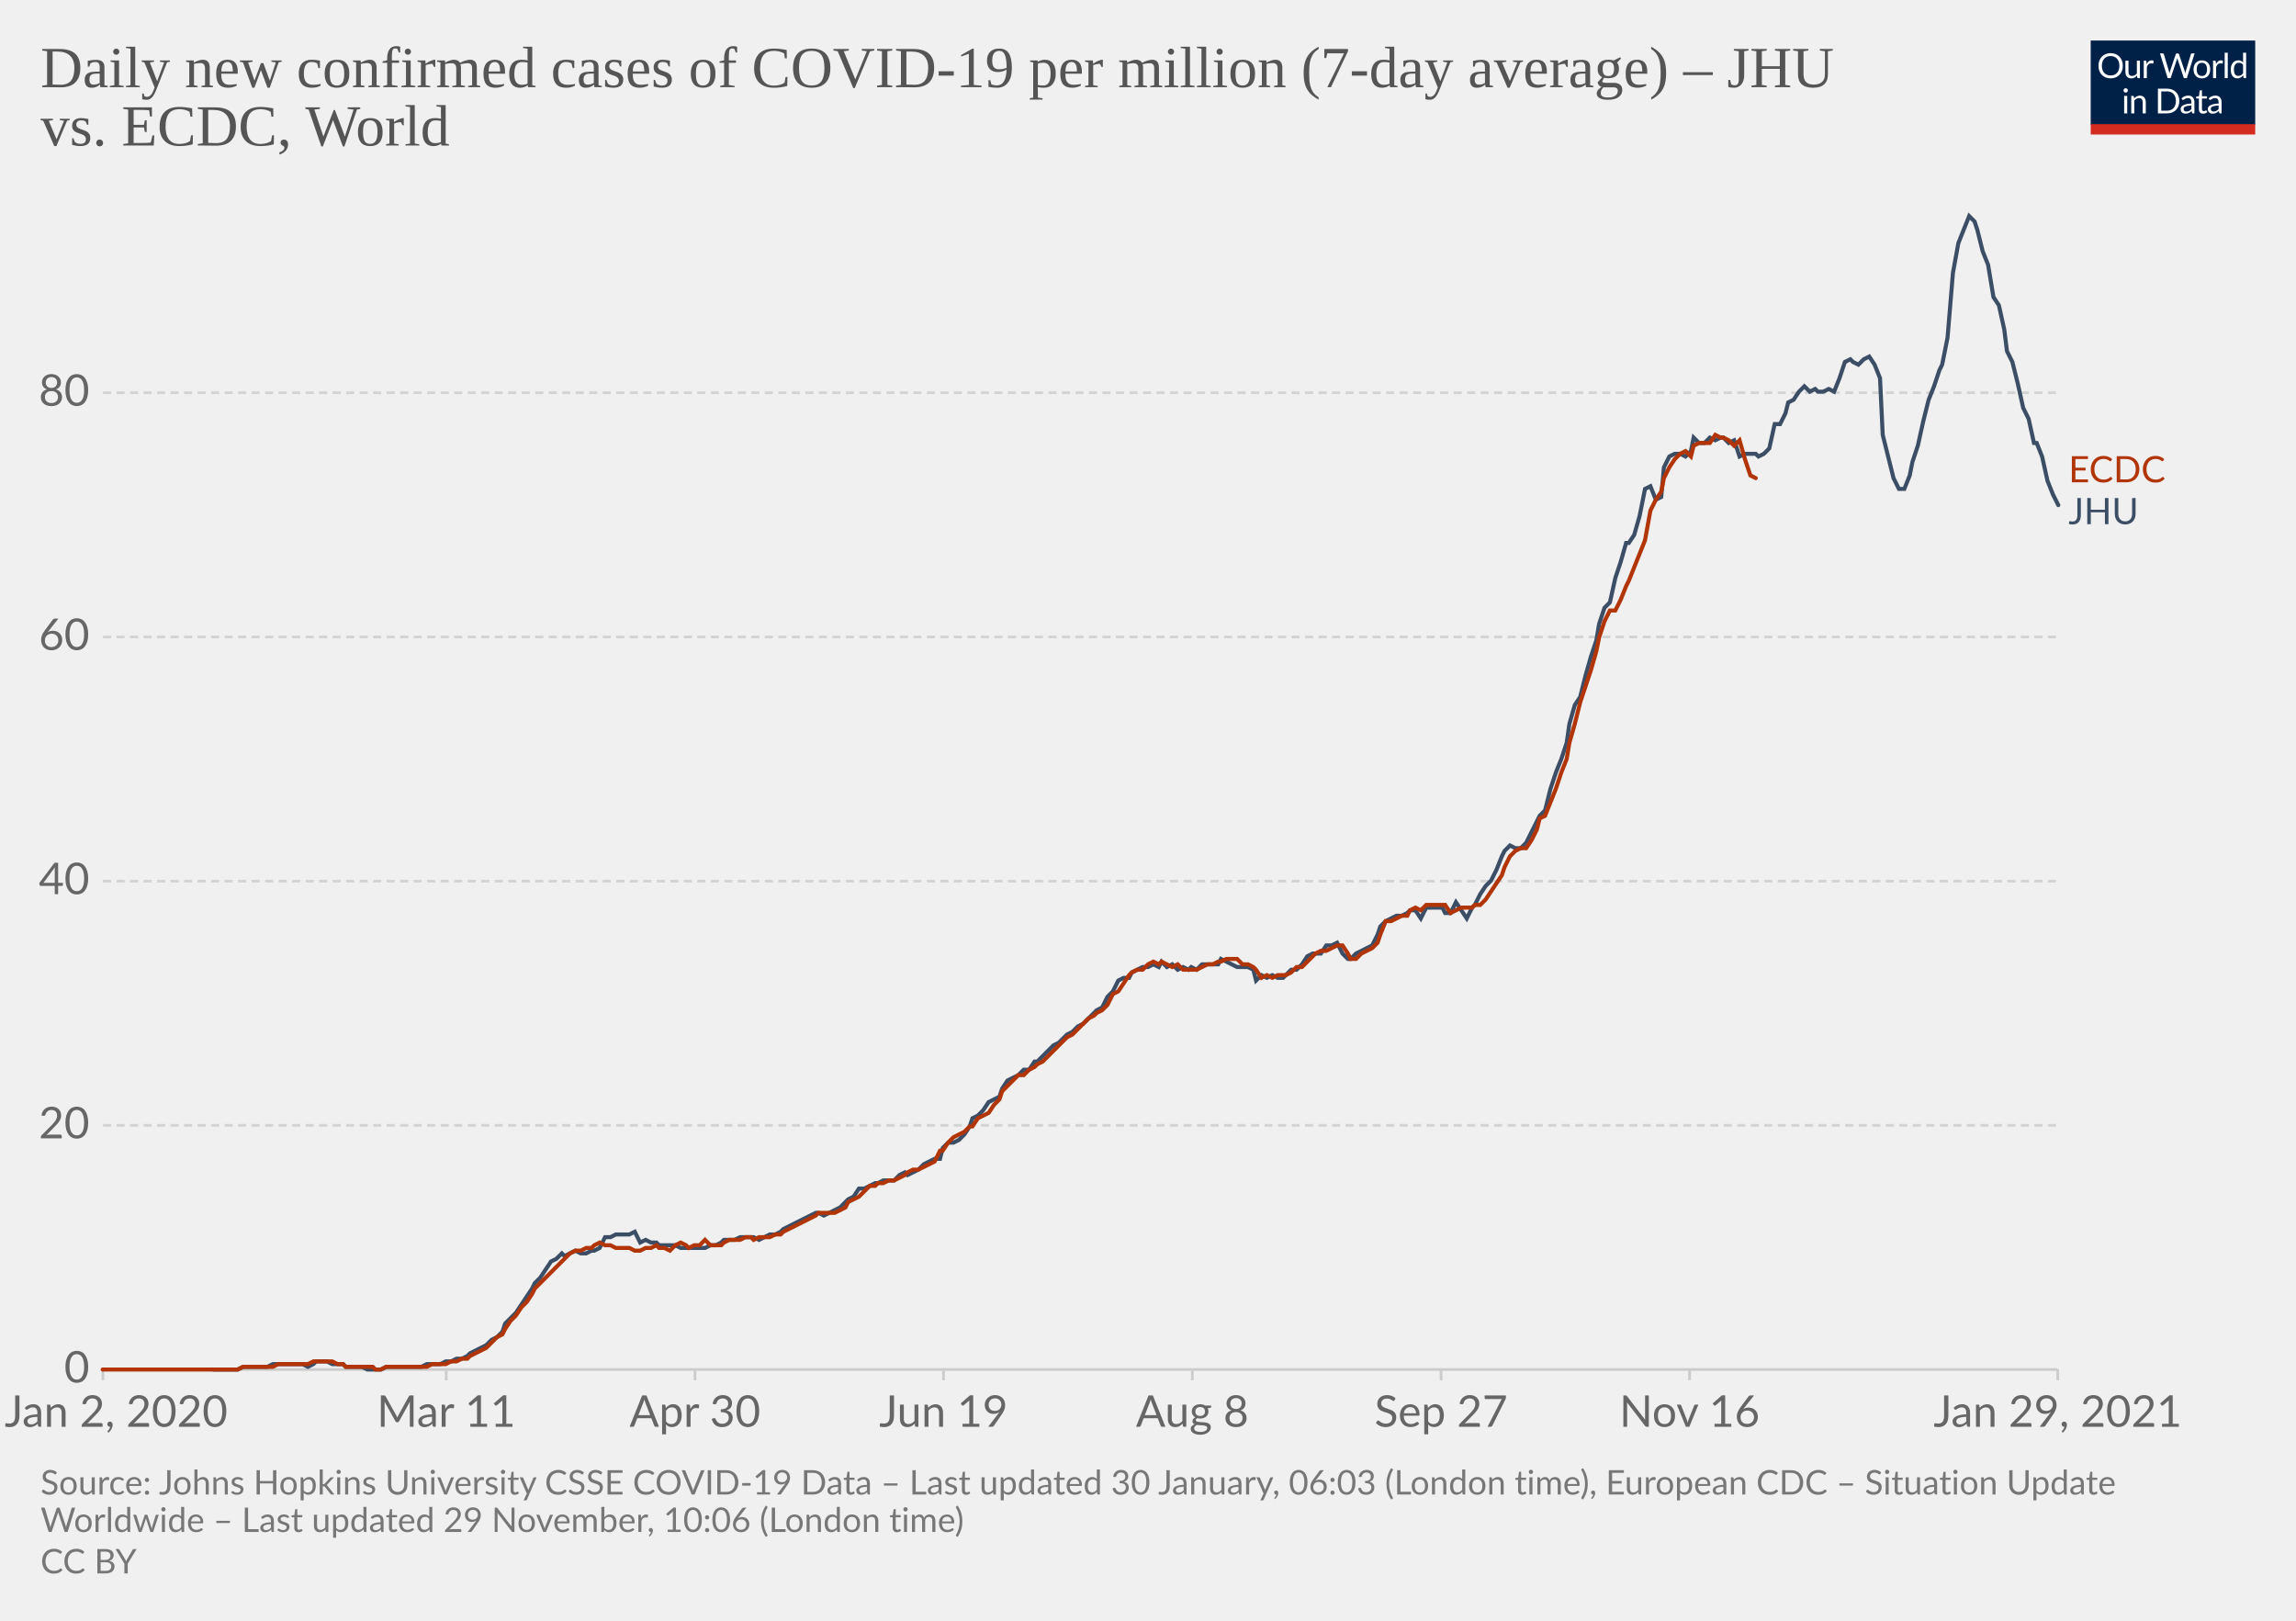
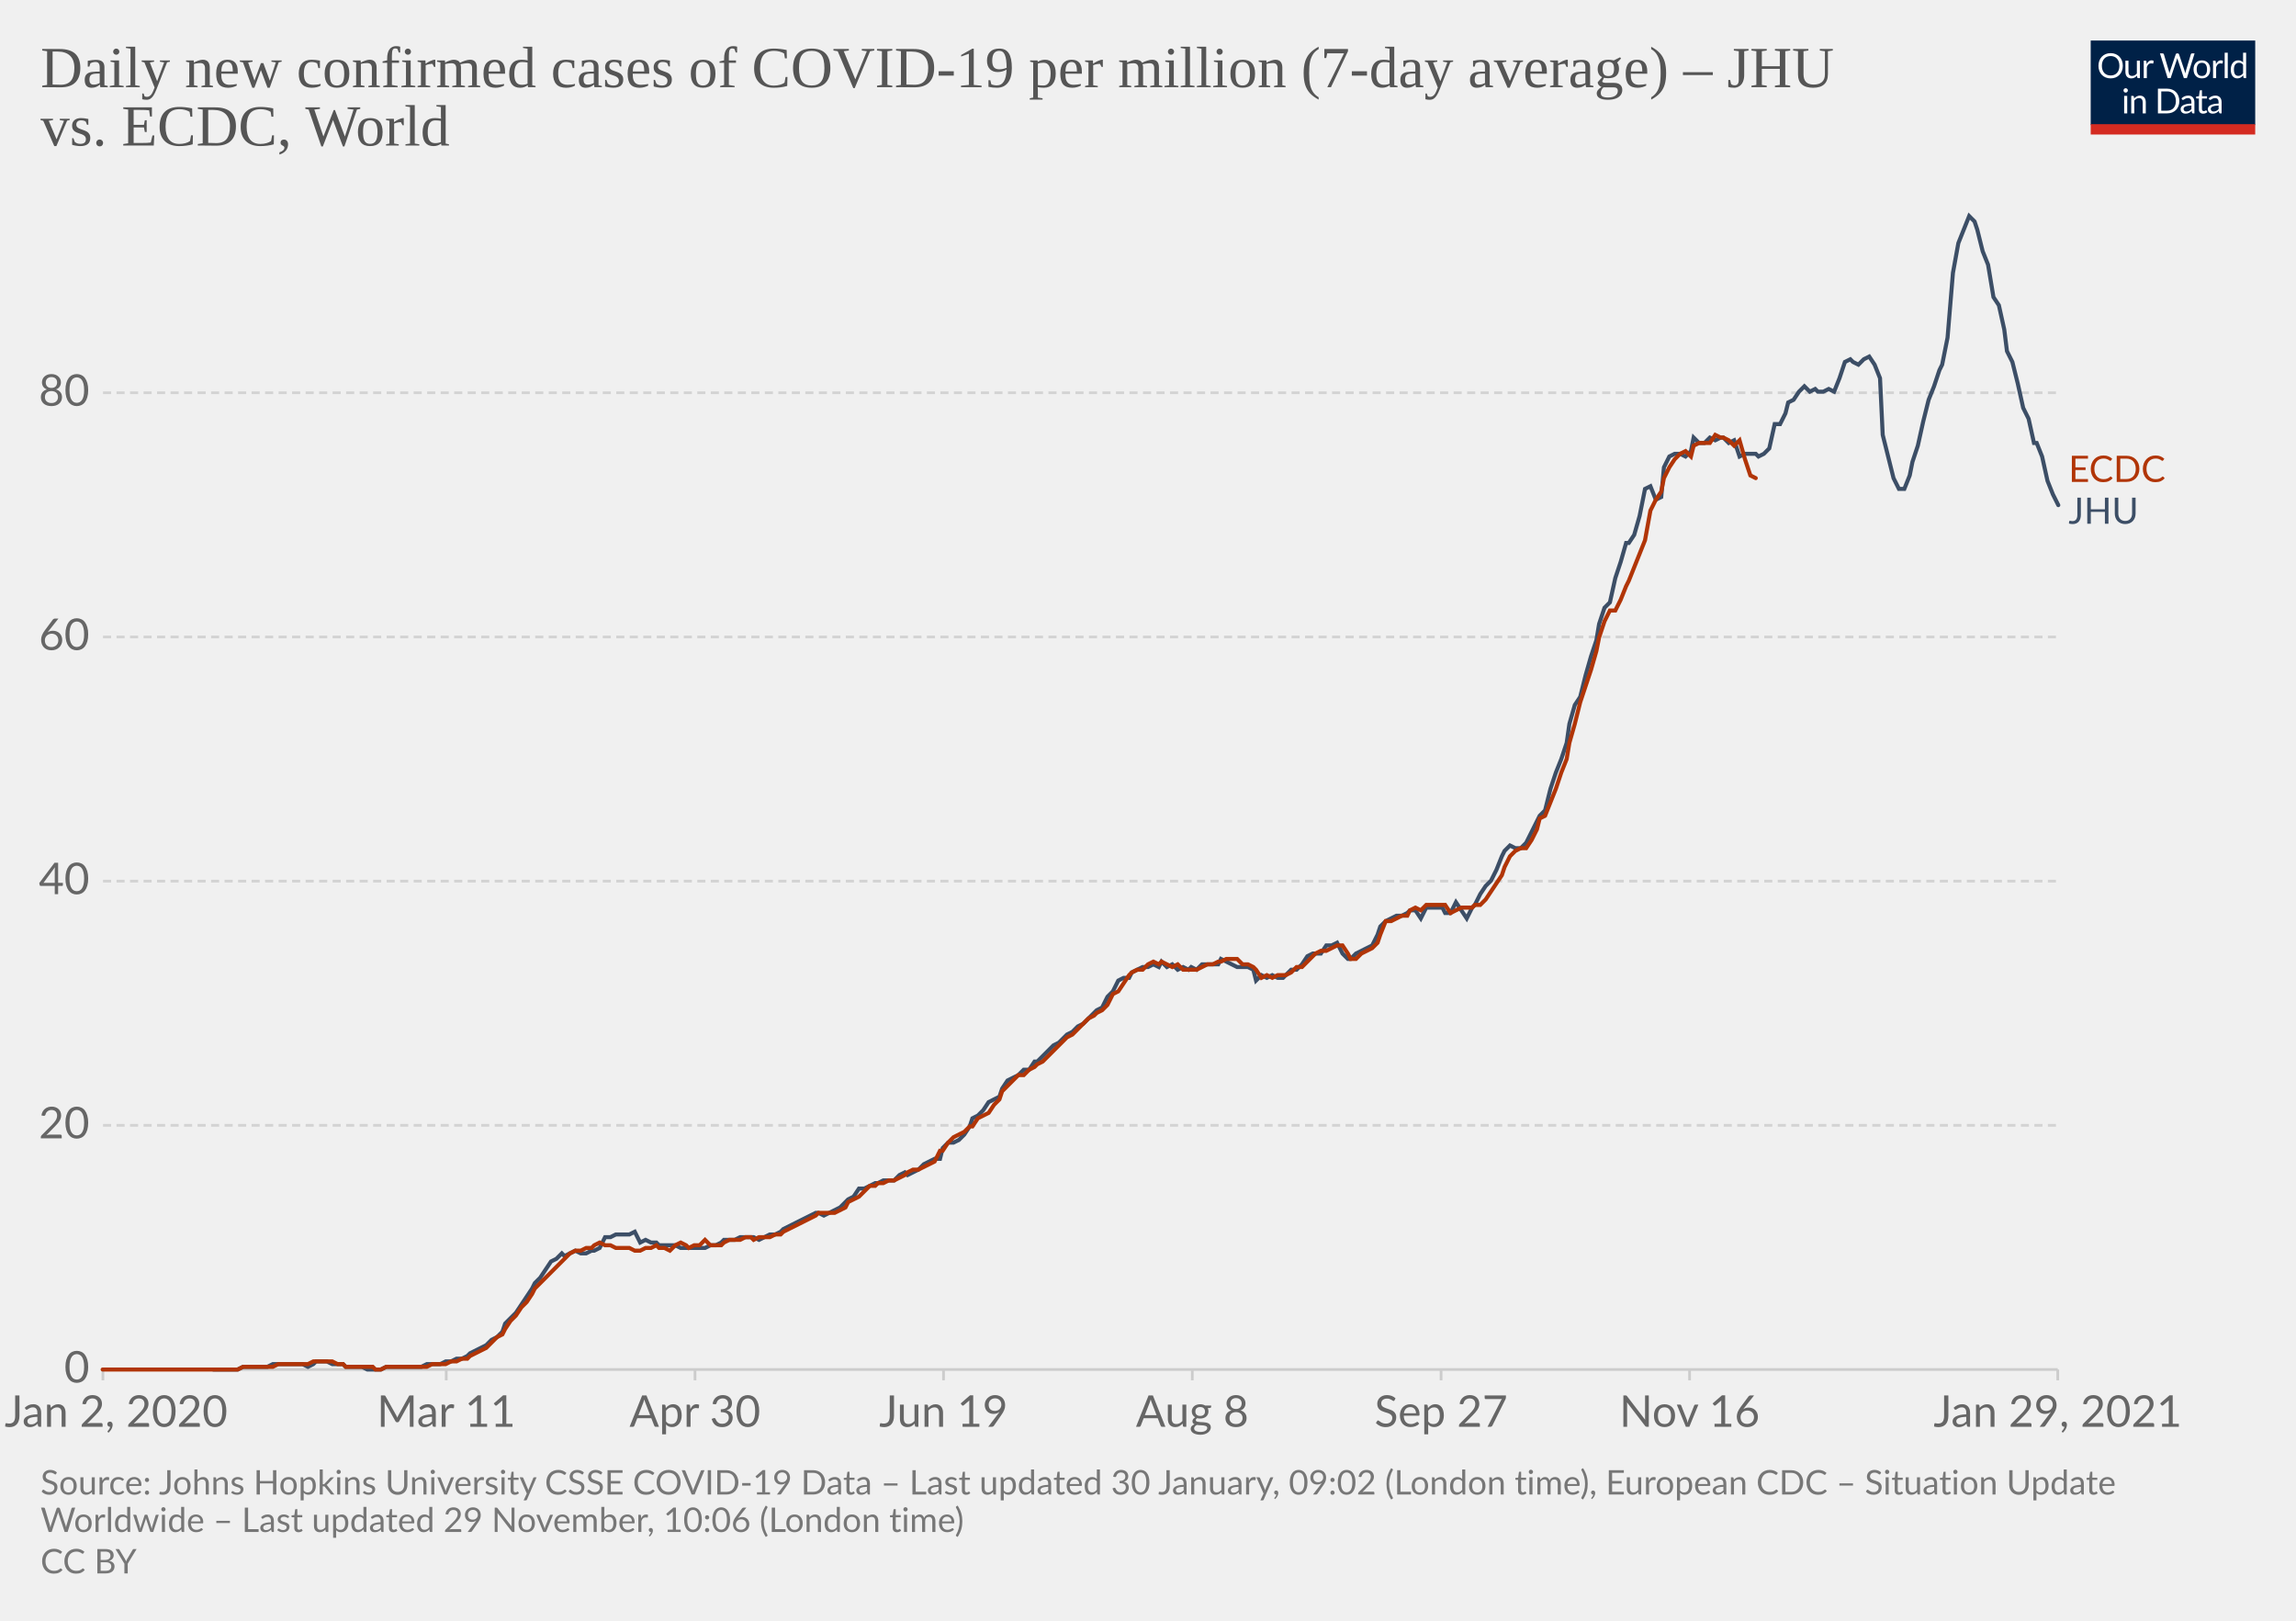
<svg xmlns="http://www.w3.org/2000/svg" version="1.1" style="background-color:#fff;-webkit-font-smoothing:antialiased" width="850" height="600" viewBox="0 0 850 600" font-family="Lato,'Helvetica Neue',Helvetica,Arial,sans-serif" font-size="18" text-rendering="optimizeLegibility">
  <g class="HeaderView">
    <g transform="matrix(.29 0 0 .29 774 15)">
      <svg width="210" height="120" viewBox="0 0 210 120" fill="none">
        <g clip-path="url(#clip0)">
          <path d="M0 0h210v107.89H0V0z" fill="#002147" />
          <path d="M40.98 32.25c0 2.36-.38 4.53-1.12 6.51a14.26 14.26 0 01-8.1 8.4c-1.9.78-4.02 1.17-6.34 1.17a16.6 16.6 0 01-6.33-1.17 14.31 14.31 0 01-8.08-8.4 18.29 18.29 0 01-1.12-6.51c0-2.36.38-4.53 1.12-6.5.75-1.97 1.8-3.67 3.17-5.1a14.32 14.32 0 014.9-3.34c1.92-.8 4.03-1.19 6.34-1.19 2.32 0 4.43.4 6.34 1.19 1.92.8 3.56 1.9 4.93 3.34a14.87 14.87 0 013.17 5.1 18.1 18.1 0 011.12 6.5zm-4.38 0c0-1.94-.26-3.68-.8-5.22a10.91 10.91 0 00-2.24-3.89 9.68 9.68 0 00-3.52-2.46 11.95 11.95 0 00-4.62-.86c-1.68 0-3.21.28-4.6.86a9.88 9.88 0 00-3.54 2.46 10.91 10.91 0 00-2.24 3.9c-.53 1.53-.8 3.27-.8 5.2 0 1.94.27 3.68.8 5.22a11.17 11.17 0 002.24 3.9 10.01 10.01 0 003.55 2.44c1.38.56 2.9.83 4.6.83s3.24-.27 4.61-.83a9.8 9.8 0 003.52-2.44 11.17 11.17 0 002.25-3.9c.53-1.54.8-3.28.8-5.21zm26.22-6.54V48H60.5c-.56 0-.9-.27-1.05-.81l-.31-2.4a12.45 12.45 0 01-3.26 2.6c-1.2.64-2.58.96-4.13.96-1.22 0-2.3-.2-3.24-.6a6.52 6.52 0 01-2.33-1.7 7.37 7.37 0 01-1.43-2.67c-.3-1.04-.46-2.2-.46-3.45V25.7h3.91v14.22c0 1.68.38 2.99 1.15 3.91.77.93 1.96 1.39 3.54 1.39 1.16 0 2.24-.27 3.23-.82a10.42 10.42 0 002.8-2.28V25.7h3.91zm8.61 4.47a9.94 9.94 0 012.6-3.56 5.64 5.64 0 013.76-1.3c.47 0 .92.05 1.34.15.44.1.83.27 1.17.49l-.3 2.92c-.09.37-.3.55-.66.55-.2 0-.5-.04-.9-.13a6.21 6.21 0 00-3.24.18 4.23 4.23 0 00-1.47.92c-.42.4-.81.9-1.17 1.5-.33.58-.64 1.26-.92 2.02V48H67.7V25.71h2.25c.42 0 .72.08.88.25.16.16.27.44.33.83l.26 3.39zm61.16-13.7L122.75 48h-3.82l-7.99-24.05a21.95 21.95 0 01-.42-1.58 38.36 38.36 0 01-.44 1.58L102.05 48h-3.83L88.4 16.47h3.54c.38 0 .7.1.95.29.26.2.43.43.5.73l6.52 21.9.28 1.28.29 1.46.3-1.46.38-1.27 7.41-21.91c.1-.25.26-.48.51-.69.27-.22.58-.33.95-.33h1.23c.38 0 .69.1.92.29a1.77 1.77 0 01.53.73l7.4 21.9a28.4 28.4 0 01.68 2.62 29.52 29.52 0 01.52-2.61l6.54-21.91a1.31 1.31 0 01.48-.7c.27-.21.58-.32.95-.32h3.32zm9.35 8.88c1.63 0 3.1.27 4.4.82a9.43 9.43 0 015.46 5.94c.5 1.4.74 2.98.74 4.73 0 1.76-.25 3.34-.74 4.75a9.43 9.43 0 01-5.46 5.92c-1.3.52-2.77.79-4.4.79-1.64 0-3.12-.27-4.44-.8a9.42 9.42 0 01-3.35-2.3c-.92-1-1.63-2.2-2.13-3.61-.49-1.41-.73-3-.73-4.75s.24-3.33.73-4.73c.5-1.43 1.2-2.64 2.13-3.63a9.4 9.4 0 013.35-2.31c1.32-.55 2.8-.82 4.44-.82zm0 19.89c2.2 0 3.84-.73 4.93-2.2 1.08-1.48 1.63-3.54 1.63-6.18 0-2.66-.55-4.72-1.63-6.2-1.09-1.49-2.73-2.23-4.93-2.23-1.12 0-2.09.2-2.93.57a5.71 5.71 0 00-2.06 1.65 7.5 7.5 0 00-1.24 2.67c-.26 1.04-.4 2.22-.4 3.54 0 2.64.55 4.7 1.64 6.18 1.1 1.47 2.76 2.2 4.99 2.2zm17.97-15.07a9.94 9.94 0 012.6-3.56 5.64 5.64 0 013.76-1.3c.47 0 .91.05 1.34.15.44.1.83.27 1.16.49l-.28 2.92c-.09.37-.31.55-.66.55-.2 0-.5-.04-.9-.13a6.2 6.2 0 00-3.24.18 4.23 4.23 0 00-1.47.92c-.43.4-.82.9-1.17 1.5a13.1 13.1 0 00-.92 2.02V48h-3.94V25.71h2.24c.43 0 .72.08.88.25.17.16.28.44.33.83l.27 3.39zm15.04-14.59V48h-3.92V15.6h3.92zm19.55 15.43a6.22 6.22 0 00-2.38-2.05 6.7 6.7 0 00-2.86-.6c-2.07 0-3.66.75-4.77 2.23-1.12 1.48-1.68 3.6-1.68 6.33 0 1.46.13 2.7.38 3.74a7.29 7.29 0 001.1 2.56 4.35 4.35 0 001.78 1.45c.7.3 1.5.46 2.4.46 1.29 0 2.41-.3 3.36-.88a9.6 9.6 0 002.67-2.49V31.02zm3.91-15.43V48h-2.33c-.56 0-.9-.27-1.06-.81l-.35-2.71a12.13 12.13 0 01-3.25 2.77 8.28 8.28 0 01-4.23 1.06 7.31 7.31 0 01-6.14-2.9c-.73-.96-1.3-2.15-1.69-3.57a18.35 18.35 0 01.07-9.48 11.29 11.29 0 011.89-3.7 8.7 8.7 0 017.06-3.34 7.96 7.96 0 016.12 2.62V15.59h3.91zM46.61 70.71V93H42.7V70.71h3.91zm.84-7c0 .39-.08.75-.24 1.09a2.81 2.81 0 01-1.52 1.47 2.67 2.67 0 01-2.16 0 2.9 2.9 0 01-1.45-1.47 2.67 2.67 0 010-2.16c.15-.35.35-.65.6-.9.25-.27.53-.47.85-.62a2.67 2.67 0 012.16 0c.35.15.65.35.9.62.27.25.47.55.62.9.16.34.24.7.24 1.08zm7.97 10.24c.49-.54 1-1.04 1.54-1.48a9.85 9.85 0 013.66-1.84 8.96 8.96 0 015.43.35c.94.4 1.72.97 2.33 1.71a7.36 7.36 0 011.43 2.67c.32 1.04.49 2.19.49 3.45V93h-3.94V78.81c0-1.69-.4-3-1.17-3.92-.76-.93-1.93-1.4-3.5-1.4a6.6 6.6 0 00-3.25.83c-1 .56-1.92 1.31-2.77 2.27V93h-3.94V70.71h2.35c.56 0 .9.28 1.04.82l.3 2.42zm57.7 3.3c0 2.36-.37 4.5-1.11 6.44a14.3 14.3 0 01-3.17 4.98 14.1 14.1 0 01-4.93 3.2c-1.9.76-4.02 1.13-6.33 1.13H85.8V61.47h11.77c2.31 0 4.42.39 6.33 1.15a13.8 13.8 0 018.1 8.18 17.75 17.75 0 011.12 6.45zm-4.37 0c0-1.94-.26-3.67-.8-5.2a10.94 10.94 0 00-2.23-3.87 9.57 9.57 0 00-3.53-2.42 12.23 12.23 0 00-4.61-.83h-7.5v24.62h7.5c1.7 0 3.24-.28 4.61-.84a9.7 9.7 0 003.53-2.4 10.94 10.94 0 002.24-3.87c.53-1.53.8-3.26.8-5.2zm19.8 5.72c-1.8.06-3.34.2-4.62.44-1.26.22-2.3.51-3.1.88-.8.36-1.37.8-1.74 1.3-.35.5-.53 1.05-.53 1.67 0 .58.1 1.1.3 1.52a3 3 0 00.76 1.05c.34.27.73.46 1.17.6a6.13 6.13 0 001.45.17 7.28 7.28 0 003.5-.81 11.95 11.95 0 002.82-2.2v-4.62zm-12.65-9.11a12.73 12.73 0 013.98-2.66c1.43-.59 3-.88 4.73-.88 1.25 0 2.36.2 3.33.61a6.81 6.81 0 013.94 4.38c.33 1.04.5 2.19.5 3.43V93h-1.74a1.8 1.8 0 01-.88-.18c-.2-.13-.36-.38-.48-.74l-.44-2.12-1.72 1.46a9.48 9.48 0 01-3.74 1.7c-.69.15-1.46.23-2.3.23-.87 0-1.69-.12-2.45-.35a5.34 5.34 0 01-3.34-2.93 6.64 6.64 0 01-.49-2.64c0-.88.25-1.72.73-2.53a6.33 6.33 0 012.35-2.17c1.09-.63 2.5-1.15 4.25-1.54 1.75-.41 3.89-.65 6.42-.7v-1.75c0-1.73-.37-3.03-1.12-3.91-.75-.9-1.84-1.34-3.28-1.34-.97 0-1.78.12-2.44.37-.64.23-1.2.5-1.7.81l-1.23.82c-.33.23-.67.35-1 .35-.27 0-.5-.07-.69-.2a2.1 2.1 0 01-.48-.53l-.7-1.25zm27.67 19.5c-1.76 0-3.12-.5-4.07-1.48-.94-.98-1.41-2.4-1.41-4.25V74h-2.68a.9.9 0 01-.6-.2c-.16-.14-.24-.36-.24-.66v-1.56l3.65-.46.9-6.89a.9.9 0 01.29-.52.88.88 0 01.62-.22H142v7.67h6.44V74H142v13.38c0 .94.22 1.63.68 2.09.45.45 1.04.68 1.76.68a3.21 3.21 0 001.85-.53l.55-.35c.16-.12.3-.18.41-.18.2 0 .4.13.55.38l1.15 1.87a7.45 7.45 0 01-2.44 1.5 8.53 8.53 0 01-2.95.52zm19.68-10.4c-1.8.07-3.34.21-4.62.45-1.26.22-2.3.51-3.1.88-.8.36-1.37.8-1.74 1.3-.35.5-.53 1.05-.53 1.67 0 .58.1 1.1.3 1.52a2.9 2.9 0 00.76 1.05c.34.27.73.46 1.17.6a6.13 6.13 0 001.45.17 7.3 7.3 0 003.5-.81 12.04 12.04 0 002.82-2.2v-4.62zm-12.65-9.1a12.72 12.72 0 013.99-2.66c1.42-.59 3-.88 4.72-.88 1.25 0 2.36.2 3.33.61a6.81 6.81 0 013.94 4.38c.33 1.04.5 2.19.5 3.43V93h-1.74a1.8 1.8 0 01-.88-.18c-.2-.13-.36-.38-.48-.74l-.44-2.12-1.72 1.46a9.48 9.48 0 01-3.74 1.7c-.69.15-1.46.23-2.3.23-.87 0-1.69-.12-2.45-.35a5.33 5.33 0 01-3.34-2.93 6.62 6.62 0 01-.49-2.64c0-.88.25-1.72.73-2.53a6.33 6.33 0 012.35-2.17c1.09-.63 2.5-1.15 4.25-1.54a31.2 31.2 0 016.42-.7v-1.75c0-1.73-.37-3.03-1.12-3.91-.75-.9-1.84-1.34-3.28-1.34-.97 0-1.78.12-2.44.37-.64.23-1.2.5-1.7.81l-1.22.82c-.34.23-.68.35-1.02.35-.26 0-.49-.07-.68-.2a1.88 1.88 0 01-.48-.53l-.7-1.25zM40.98 32.25c0 2.36-.38 4.53-1.12 6.51a14.26 14.26 0 01-8.1 8.4c-1.9.78-4.02 1.17-6.34 1.17a16.6 16.6 0 01-6.33-1.17 14.31 14.31 0 01-8.08-8.4 18.29 18.29 0 01-1.12-6.51c0-2.36.38-4.53 1.12-6.5.75-1.97 1.8-3.67 3.17-5.1a14.32 14.32 0 014.9-3.34c1.92-.8 4.03-1.19 6.34-1.19 2.32 0 4.43.4 6.34 1.19 1.92.8 3.56 1.9 4.93 3.34a14.87 14.87 0 013.17 5.1 18.1 18.1 0 011.12 6.5zm-4.38 0c0-1.94-.26-3.68-.8-5.22a10.91 10.91 0 00-2.24-3.89 9.68 9.68 0 00-3.52-2.46 11.95 11.95 0 00-4.62-.86c-1.68 0-3.21.28-4.6.86a9.88 9.88 0 00-3.54 2.46 10.91 10.91 0 00-2.24 3.9c-.53 1.53-.8 3.27-.8 5.2 0 1.94.27 3.68.8 5.22a11.17 11.17 0 002.24 3.9 10.01 10.01 0 003.55 2.44c1.38.56 2.9.83 4.6.83s3.24-.27 4.61-.83a9.8 9.8 0 003.52-2.44 11.17 11.17 0 002.25-3.9c.53-1.54.8-3.28.8-5.21zm26.22-6.54V48H60.5c-.56 0-.9-.27-1.05-.81l-.31-2.4a12.45 12.45 0 01-3.26 2.6c-1.2.64-2.58.96-4.13.96-1.22 0-2.3-.2-3.24-.6a6.52 6.52 0 01-2.33-1.7 7.37 7.37 0 01-1.43-2.67c-.3-1.04-.46-2.2-.46-3.45V25.7h3.91v14.22c0 1.68.38 2.99 1.15 3.91.77.93 1.96 1.39 3.54 1.39 1.16 0 2.24-.27 3.23-.82a10.42 10.42 0 002.8-2.28V25.7h3.91zm8.61 4.47a9.94 9.94 0 012.6-3.56 5.64 5.64 0 013.76-1.3c.47 0 .92.05 1.34.15.44.1.83.27 1.17.49l-.3 2.92c-.09.37-.3.55-.66.55-.2 0-.5-.04-.9-.13a6.21 6.21 0 00-3.24.18 4.23 4.23 0 00-1.47.92c-.42.4-.81.9-1.17 1.5-.33.58-.64 1.26-.92 2.02V48H67.7V25.71h2.25c.42 0 .72.08.88.25.16.16.27.44.33.83l.26 3.39zm61.16-13.7L122.75 48h-3.82l-7.99-24.05a21.95 21.95 0 01-.42-1.58 38.36 38.36 0 01-.44 1.58L102.05 48h-3.83L88.4 16.47h3.54c.38 0 .7.1.95.29.26.2.43.43.5.73l6.52 21.9.28 1.28.29 1.46.3-1.46.38-1.27 7.41-21.91c.1-.25.26-.48.51-.69.27-.22.58-.33.95-.33h1.23c.38 0 .69.1.92.29a1.77 1.77 0 01.53.73l7.4 21.9a28.4 28.4 0 01.68 2.62 29.52 29.52 0 01.52-2.61l6.54-21.91a1.31 1.31 0 01.48-.7c.27-.21.58-.32.95-.32h3.32zm9.35 8.88c1.63 0 3.1.27 4.4.82a9.43 9.43 0 015.46 5.94c.5 1.4.74 2.98.74 4.73 0 1.76-.25 3.34-.74 4.75a9.43 9.43 0 01-5.46 5.92c-1.3.52-2.77.79-4.4.79-1.64 0-3.12-.27-4.44-.8a9.42 9.42 0 01-3.35-2.3c-.92-1-1.63-2.2-2.13-3.61-.49-1.41-.73-3-.73-4.75s.24-3.33.73-4.73c.5-1.43 1.2-2.64 2.13-3.63a9.4 9.4 0 013.35-2.31c1.32-.55 2.8-.82 4.44-.82zm0 19.89c2.2 0 3.84-.73 4.93-2.2 1.08-1.48 1.63-3.54 1.63-6.18 0-2.66-.55-4.72-1.63-6.2-1.09-1.49-2.73-2.23-4.93-2.23-1.12 0-2.09.2-2.93.57a5.71 5.71 0 00-2.06 1.65 7.5 7.5 0 00-1.24 2.67c-.26 1.04-.4 2.22-.4 3.54 0 2.64.55 4.7 1.64 6.18 1.1 1.47 2.76 2.2 4.99 2.2zm17.97-15.07a9.94 9.94 0 012.6-3.56 5.64 5.64 0 013.76-1.3c.47 0 .91.05 1.34.15.44.1.83.27 1.16.49l-.28 2.92c-.09.37-.31.55-.66.55-.2 0-.5-.04-.9-.13a6.2 6.2 0 00-3.24.18 4.23 4.23 0 00-1.47.92c-.43.4-.82.9-1.17 1.5a13.1 13.1 0 00-.92 2.02V48h-3.94V25.71h2.24c.43 0 .72.08.88.25.17.16.28.44.33.83l.27 3.39zm15.04-14.59V48h-3.92V15.6h3.92zm19.55 15.43a6.22 6.22 0 00-2.38-2.05 6.7 6.7 0 00-2.86-.6c-2.07 0-3.66.75-4.77 2.23-1.12 1.48-1.68 3.6-1.68 6.33 0 1.46.13 2.7.38 3.74a7.29 7.29 0 001.1 2.56 4.35 4.35 0 001.78 1.45c.7.3 1.5.46 2.4.46 1.29 0 2.41-.3 3.36-.88a9.6 9.6 0 002.67-2.49V31.02zm3.91-15.43V48h-2.33c-.56 0-.9-.27-1.06-.81l-.35-2.71a12.13 12.13 0 01-3.25 2.77 8.28 8.28 0 01-4.23 1.06 7.31 7.31 0 01-6.14-2.9c-.73-.96-1.3-2.15-1.69-3.57a18.35 18.35 0 01.07-9.48 11.29 11.29 0 011.89-3.7 8.7 8.7 0 017.06-3.34 7.96 7.96 0 016.12 2.62V15.59h3.91zM46.61 70.71V93H42.7V70.71h3.91zm.84-7c0 .39-.08.75-.24 1.09a2.81 2.81 0 01-1.52 1.47 2.67 2.67 0 01-2.16 0 2.9 2.9 0 01-1.45-1.47 2.67 2.67 0 010-2.16c.15-.35.35-.65.6-.9.25-.27.53-.47.85-.62a2.67 2.67 0 012.16 0c.35.15.65.35.9.62.27.25.47.55.62.9.16.34.24.7.24 1.08zm7.97 10.24c.49-.54 1-1.04 1.54-1.48a9.85 9.85 0 013.66-1.84 8.96 8.96 0 015.43.35c.94.4 1.72.97 2.33 1.71a7.36 7.36 0 011.43 2.67c.32 1.04.49 2.19.49 3.45V93h-3.94V78.81c0-1.69-.4-3-1.17-3.92-.76-.93-1.93-1.4-3.5-1.4a6.6 6.6 0 00-3.25.83c-1 .56-1.92 1.31-2.77 2.27V93h-3.94V70.71h2.35c.56 0 .9.28 1.04.82l.3 2.42zm57.7 3.3c0 2.36-.37 4.5-1.11 6.44a14.3 14.3 0 01-3.17 4.98 14.1 14.1 0 01-4.93 3.2c-1.9.76-4.02 1.13-6.33 1.13H85.8V61.47h11.77c2.31 0 4.42.39 6.33 1.15a13.8 13.8 0 018.1 8.18 17.75 17.75 0 011.12 6.45zm-4.37 0c0-1.94-.26-3.67-.8-5.2a10.94 10.94 0 00-2.23-3.87 9.57 9.57 0 00-3.53-2.42 12.23 12.23 0 00-4.61-.83h-7.5v24.62h7.5c1.7 0 3.24-.28 4.61-.84a9.7 9.7 0 003.53-2.4 10.94 10.94 0 002.24-3.87c.53-1.53.8-3.26.8-5.2zm19.8 5.72c-1.8.06-3.34.2-4.62.44-1.26.22-2.3.51-3.1.88-.8.36-1.37.8-1.74 1.3-.35.5-.53 1.05-.53 1.67 0 .58.1 1.1.3 1.52a3 3 0 00.76 1.05c.34.27.73.46 1.17.6a6.13 6.13 0 001.45.17 7.28 7.28 0 003.5-.81 11.95 11.95 0 002.82-2.2v-4.62zm-12.65-9.11a12.73 12.73 0 013.98-2.66c1.43-.59 3-.88 4.73-.88 1.25 0 2.36.2 3.33.61a6.81 6.81 0 013.94 4.38c.33 1.04.5 2.19.5 3.43V93h-1.74a1.8 1.8 0 01-.88-.18c-.2-.13-.36-.38-.48-.74l-.44-2.12-1.72 1.46a9.48 9.48 0 01-3.74 1.7c-.69.15-1.46.23-2.3.23-.87 0-1.69-.12-2.45-.35a5.34 5.34 0 01-3.34-2.93 6.64 6.64 0 01-.49-2.64c0-.88.25-1.72.73-2.53a6.33 6.33 0 012.35-2.17c1.09-.63 2.5-1.15 4.25-1.54 1.75-.41 3.89-.65 6.42-.7v-1.75c0-1.73-.37-3.03-1.12-3.91-.75-.9-1.84-1.34-3.28-1.34-.97 0-1.78.12-2.44.37-.64.23-1.2.5-1.7.81l-1.23.82c-.33.23-.67.35-1 .35-.27 0-.5-.07-.69-.2a2.1 2.1 0 01-.48-.53l-.7-1.25zm27.67 19.5c-1.76 0-3.12-.5-4.07-1.48-.94-.98-1.41-2.4-1.41-4.25V74h-2.68a.9.9 0 01-.6-.2c-.16-.14-.24-.36-.24-.66v-1.56l3.65-.46.9-6.89a.9.9 0 01.29-.52.88.88 0 01.62-.22H142v7.67h6.44V74H142v13.38c0 .94.22 1.63.68 2.09.45.45 1.04.68 1.76.68a3.21 3.21 0 001.85-.53l.55-.35c.16-.12.3-.18.41-.18.2 0 .4.13.55.38l1.15 1.87a7.45 7.45 0 01-2.44 1.5 8.53 8.53 0 01-2.95.52zm19.68-10.4c-1.8.07-3.34.21-4.62.45-1.26.22-2.3.51-3.1.88-.8.36-1.37.8-1.74 1.3-.35.5-.53 1.05-.53 1.67 0 .58.1 1.1.3 1.52a2.9 2.9 0 00.76 1.05c.34.27.73.46 1.17.6a6.13 6.13 0 001.45.17 7.3 7.3 0 003.5-.81 12.04 12.04 0 002.82-2.2v-4.62zm-12.65-9.1a12.72 12.72 0 013.99-2.66c1.42-.59 3-.88 4.72-.88 1.25 0 2.36.2 3.33.61a6.81 6.81 0 013.94 4.38c.33 1.04.5 2.19.5 3.43V93h-1.74a1.8 1.8 0 01-.88-.18c-.2-.13-.36-.38-.48-.74l-.44-2.12-1.72 1.46a9.48 9.48 0 01-3.74 1.7c-.69.15-1.46.23-2.3.23-.87 0-1.69-.12-2.45-.35a5.33 5.33 0 01-3.34-2.93 6.62 6.62 0 01-.49-2.64c0-.88.25-1.72.73-2.53a6.33 6.33 0 012.35-2.17c1.09-.63 2.5-1.15 4.25-1.54a31.2 31.2 0 016.42-.7v-1.75c0-1.73-.37-3.03-1.12-3.91-.75-.9-1.84-1.34-3.28-1.34-.97 0-1.78.12-2.44.37-.64.23-1.2.5-1.7.81l-1.22.82c-.34.23-.68.35-1.02.35-.26 0-.49-.07-.68-.2a1.88 1.88 0 01-.48-.53l-.7-1.25zM40.98 32.25c0 2.36-.38 4.53-1.12 6.51a14.26 14.26 0 01-8.1 8.4c-1.9.78-4.02 1.17-6.34 1.17a16.6 16.6 0 01-6.33-1.17 14.31 14.31 0 01-8.08-8.4 18.29 18.29 0 01-1.12-6.51c0-2.36.38-4.53 1.12-6.5.75-1.97 1.8-3.67 3.17-5.1a14.32 14.32 0 014.9-3.34c1.92-.8 4.03-1.19 6.34-1.19 2.32 0 4.43.4 6.34 1.19 1.92.8 3.56 1.9 4.93 3.34a14.87 14.87 0 013.17 5.1 18.1 18.1 0 011.12 6.5zm-4.38 0c0-1.94-.26-3.68-.8-5.22a10.91 10.91 0 00-2.24-3.89 9.68 9.68 0 00-3.52-2.46 11.95 11.95 0 00-4.62-.86c-1.68 0-3.21.28-4.6.86a9.88 9.88 0 00-3.54 2.46 10.91 10.91 0 00-2.24 3.9c-.53 1.53-.8 3.27-.8 5.2 0 1.94.27 3.68.8 5.22a11.17 11.17 0 002.24 3.9 10.01 10.01 0 003.55 2.44c1.38.56 2.9.83 4.6.83s3.24-.27 4.61-.83a9.8 9.8 0 003.52-2.44 11.17 11.17 0 002.25-3.9c.53-1.54.8-3.28.8-5.21zm26.22-6.54V48H60.5c-.56 0-.9-.27-1.05-.81l-.31-2.4a12.45 12.45 0 01-3.26 2.6c-1.2.64-2.58.96-4.13.96-1.22 0-2.3-.2-3.24-.6a6.52 6.52 0 01-2.33-1.7 7.37 7.37 0 01-1.43-2.67c-.3-1.04-.46-2.2-.46-3.45V25.7h3.91v14.22c0 1.68.38 2.99 1.15 3.91.77.93 1.96 1.39 3.54 1.39 1.16 0 2.24-.27 3.23-.82a10.42 10.42 0 002.8-2.28V25.7h3.91zm8.61 4.47a9.94 9.94 0 012.6-3.56 5.64 5.64 0 013.76-1.3c.47 0 .92.05 1.34.15.44.1.83.27 1.17.49l-.3 2.92c-.09.37-.3.55-.66.55-.2 0-.5-.04-.9-.13a6.21 6.21 0 00-3.24.18 4.23 4.23 0 00-1.47.92c-.42.4-.81.9-1.17 1.5-.33.58-.64 1.26-.92 2.02V48H67.7V25.71h2.25c.42 0 .72.08.88.25.16.16.27.44.33.83l.26 3.39zm61.16-13.7L122.75 48h-3.82l-7.99-24.05a21.95 21.95 0 01-.42-1.58 38.36 38.36 0 01-.44 1.58L102.05 48h-3.83L88.4 16.47h3.54c.38 0 .7.1.95.29.26.2.43.43.5.73l6.52 21.9.28 1.28.29 1.46.3-1.46.38-1.27 7.41-21.91c.1-.25.26-.48.51-.69.27-.22.58-.33.95-.33h1.23c.38 0 .69.1.92.29a1.77 1.77 0 01.53.73l7.4 21.9a28.4 28.4 0 01.68 2.62 29.52 29.52 0 01.52-2.61l6.54-21.91a1.31 1.31 0 01.48-.7c.27-.21.58-.32.95-.32h3.32zm9.35 8.88c1.63 0 3.1.27 4.4.82a9.43 9.43 0 015.46 5.94c.5 1.4.74 2.98.74 4.73 0 1.76-.25 3.34-.74 4.75a9.43 9.43 0 01-5.46 5.92c-1.3.52-2.77.79-4.4.79-1.64 0-3.12-.27-4.44-.8a9.42 9.42 0 01-3.35-2.3c-.92-1-1.63-2.2-2.13-3.61-.49-1.41-.73-3-.73-4.75s.24-3.33.73-4.73c.5-1.43 1.2-2.64 2.13-3.63a9.4 9.4 0 013.35-2.31c1.32-.55 2.8-.82 4.44-.82zm0 19.89c2.2 0 3.84-.73 4.93-2.2 1.08-1.48 1.63-3.54 1.63-6.18 0-2.66-.55-4.72-1.63-6.2-1.09-1.49-2.73-2.23-4.93-2.23-1.12 0-2.09.2-2.93.57a5.71 5.71 0 00-2.06 1.65 7.5 7.5 0 00-1.24 2.67c-.26 1.04-.4 2.22-.4 3.54 0 2.64.55 4.7 1.64 6.18 1.1 1.47 2.76 2.2 4.99 2.2zm17.97-15.07a9.94 9.94 0 012.6-3.56 5.64 5.64 0 013.76-1.3c.47 0 .91.05 1.34.15.44.1.83.27 1.16.49l-.28 2.92c-.09.37-.31.55-.66.55-.2 0-.5-.04-.9-.13a6.2 6.2 0 00-3.24.18 4.23 4.23 0 00-1.47.92c-.43.4-.82.9-1.17 1.5a13.1 13.1 0 00-.92 2.02V48h-3.94V25.71h2.24c.43 0 .72.08.88.25.17.16.28.44.33.83l.27 3.39zm15.04-14.59V48h-3.92V15.6h3.92zm19.55 15.43a6.22 6.22 0 00-2.38-2.05 6.7 6.7 0 00-2.86-.6c-2.07 0-3.66.75-4.77 2.23-1.12 1.48-1.68 3.6-1.68 6.33 0 1.46.13 2.7.38 3.74a7.29 7.29 0 001.1 2.56 4.35 4.35 0 001.78 1.45c.7.3 1.5.46 2.4.46 1.29 0 2.41-.3 3.36-.88a9.6 9.6 0 002.67-2.49V31.02zm3.91-15.43V48h-2.33c-.56 0-.9-.27-1.06-.81l-.35-2.71a12.13 12.13 0 01-3.25 2.77 8.28 8.28 0 01-4.23 1.06 7.31 7.31 0 01-6.14-2.9c-.73-.96-1.3-2.15-1.69-3.57a18.35 18.35 0 01.07-9.48 11.29 11.29 0 011.89-3.7 8.7 8.7 0 017.06-3.34 7.96 7.96 0 016.12 2.62V15.59h3.91zM46.61 70.71V93H42.7V70.71h3.91zm.84-7c0 .39-.08.75-.24 1.09a2.81 2.81 0 01-1.52 1.47 2.67 2.67 0 01-2.16 0 2.9 2.9 0 01-1.45-1.47 2.67 2.67 0 010-2.16c.15-.35.35-.65.6-.9.25-.27.53-.47.85-.62a2.67 2.67 0 012.16 0c.35.15.65.35.9.62.27.25.47.55.62.9.16.34.24.7.24 1.08zm7.97 10.24c.49-.54 1-1.04 1.54-1.48a9.85 9.85 0 013.66-1.84 8.96 8.96 0 015.43.35c.94.4 1.72.97 2.33 1.71a7.36 7.36 0 011.43 2.67c.32 1.04.49 2.19.49 3.45V93h-3.94V78.81c0-1.69-.4-3-1.17-3.92-.76-.93-1.93-1.4-3.5-1.4a6.6 6.6 0 00-3.25.83c-1 .56-1.92 1.31-2.77 2.27V93h-3.94V70.71h2.35c.56 0 .9.28 1.04.82l.3 2.42zm57.7 3.3c0 2.36-.37 4.5-1.11 6.44a14.3 14.3 0 01-3.17 4.98 14.1 14.1 0 01-4.93 3.2c-1.9.76-4.02 1.13-6.33 1.13H85.8V61.47h11.77c2.31 0 4.42.39 6.33 1.15a13.8 13.8 0 018.1 8.18 17.75 17.75 0 011.12 6.45zm-4.37 0c0-1.94-.26-3.67-.8-5.2a10.94 10.94 0 00-2.23-3.87 9.57 9.57 0 00-3.53-2.42 12.23 12.23 0 00-4.61-.83h-7.5v24.62h7.5c1.7 0 3.24-.28 4.61-.84a9.7 9.7 0 003.53-2.4 10.94 10.94 0 002.24-3.87c.53-1.53.8-3.26.8-5.2zm19.8 5.72c-1.8.06-3.34.2-4.62.44-1.26.22-2.3.51-3.1.88-.8.36-1.37.8-1.74 1.3-.35.5-.53 1.05-.53 1.67 0 .58.1 1.1.3 1.52a3 3 0 00.76 1.05c.34.27.73.46 1.17.6a6.13 6.13 0 001.45.17 7.28 7.28 0 003.5-.81 11.95 11.95 0 002.82-2.2v-4.62zm-12.65-9.11a12.73 12.73 0 013.98-2.66c1.43-.59 3-.88 4.73-.88 1.25 0 2.36.2 3.33.61a6.81 6.81 0 013.94 4.38c.33 1.04.5 2.19.5 3.43V93h-1.74a1.8 1.8 0 01-.88-.18c-.2-.13-.36-.38-.48-.74l-.44-2.12-1.72 1.46a9.48 9.48 0 01-3.74 1.7c-.69.15-1.46.23-2.3.23-.87 0-1.69-.12-2.45-.35a5.34 5.34 0 01-3.34-2.93 6.64 6.64 0 01-.49-2.64c0-.88.25-1.72.73-2.53a6.33 6.33 0 012.35-2.17c1.09-.63 2.5-1.15 4.25-1.54 1.75-.41 3.89-.65 6.42-.7v-1.75c0-1.73-.37-3.03-1.12-3.91-.75-.9-1.84-1.34-3.28-1.34-.97 0-1.78.12-2.44.37-.64.23-1.2.5-1.7.81l-1.23.82c-.33.23-.67.35-1 .35-.27 0-.5-.07-.69-.2a2.1 2.1 0 01-.48-.53l-.7-1.25zm27.67 19.5c-1.76 0-3.12-.5-4.07-1.48-.94-.98-1.41-2.4-1.41-4.25V74h-2.68a.9.9 0 01-.6-.2c-.16-.14-.24-.36-.24-.66v-1.56l3.65-.46.9-6.89a.9.9 0 01.29-.52.88.88 0 01.62-.22H142v7.67h6.44V74H142v13.38c0 .94.22 1.63.68 2.09.45.45 1.04.68 1.76.68a3.21 3.21 0 001.85-.53l.55-.35c.16-.12.3-.18.41-.18.2 0 .4.13.55.38l1.15 1.87a7.45 7.45 0 01-2.44 1.5 8.53 8.53 0 01-2.95.52zm19.68-10.4c-1.8.07-3.34.21-4.62.45-1.26.22-2.3.51-3.1.88-.8.36-1.37.8-1.74 1.3-.35.5-.53 1.05-.53 1.67 0 .58.1 1.1.3 1.52a2.9 2.9 0 00.76 1.05c.34.27.73.46 1.17.6a6.13 6.13 0 001.45.17 7.3 7.3 0 003.5-.81 12.04 12.04 0 002.82-2.2v-4.62zm-12.65-9.1a12.72 12.72 0 013.99-2.66c1.42-.59 3-.88 4.72-.88 1.25 0 2.36.2 3.33.61a6.81 6.81 0 013.94 4.38c.33 1.04.5 2.19.5 3.43V93h-1.74a1.8 1.8 0 01-.88-.18c-.2-.13-.36-.38-.48-.74l-.44-2.12-1.72 1.46a9.48 9.48 0 01-3.74 1.7c-.69.15-1.46.23-2.3.23-.87 0-1.69-.12-2.45-.35a5.33 5.33 0 01-3.34-2.93 6.62 6.62 0 01-.49-2.64c0-.88.25-1.72.73-2.53a6.33 6.33 0 012.35-2.17c1.09-.63 2.5-1.15 4.25-1.54a31.2 31.2 0 016.42-.7v-1.75c0-1.73-.37-3.03-1.12-3.91-.75-.9-1.84-1.34-3.28-1.34-.97 0-1.78.12-2.44.37-.64.23-1.2.5-1.7.81l-1.22.82c-.34.23-.68.35-1.02.35-.26 0-.49-.07-.68-.2a1.88 1.88 0 01-.48-.53l-.7-1.25z" fill="#fff" />
          <path fill="#D42B21" d="M0 106.79h210V120H0z" />
        </g>
        <defs>
          <clipPath id="clip0">
            <path fill="#fff" d="M0 0h210v120H0z" />
          </clipPath>
        </defs>
      </svg>
    </g>
    <a href="https://ourworldindata.org/grapher/daily-covid-cases-per-million-jhu-vs-ecdc?tab=chart&amp;stackMode=absolute&amp;region=World" target="_blank" rel="noopener" font-family="&quot;Playfair Display&quot;,Georgia,&quot;Times New Roman&quot;,serif">
      <text font-size="21.6" x="15" y="32.3" fill="#555">
        <tspan x="15" y="32.28">Daily new confirmed cases of COVID-19 per million (7-day average) – JHU</tspan>
        <tspan x="15" y="53.88">vs. ECDC, World</tspan>
      </text>
    </a>
  </g>
  <g class="LineChart">
    <defs>
      <clipPath id="a">
        <path d="M28.14 0h830v896.4h-830z" />
      </clipPath>
    </defs>
    <g class="DualAxisView">
      <g class="HorizontalAxis">
        <path stroke="#ccc" d="M38.1 507v4M165.2 507v4M257.3 507v4M349.3 507v4M441.4 507v4M533.5 507v4M625.5 507v4M761.8 507v4" />
        <text x="43" y="528.2" fill="#666" text-anchor="middle" font-size="16.2">Jan 2, 2020</text>
        <text x="165.2" y="528.2" fill="#666" text-anchor="middle" font-size="16.2">Mar 11</text>
        <text x="257.3" y="528.2" fill="#666" text-anchor="middle" font-size="16.2">Apr 30</text>
        <text x="349.3" y="528.2" fill="#666" text-anchor="middle" font-size="16.2">Jun 19</text>
        <text x="441.4" y="528.2" fill="#666" text-anchor="middle" font-size="16.2">Aug 8</text>
        <text x="533.5" y="528.2" fill="#666" text-anchor="middle" font-size="16.2">Sep 27</text>
        <text x="625.5" y="528.2" fill="#666" text-anchor="middle" font-size="16.2">Nov 16</text>
        <text x="761.8" y="528.2" fill="#666" text-anchor="middle" font-size="16.2">Jan 29, 2021</text>
      </g>
      <g class="VerticalAxis" fill="#666" dominant-baseline="middle" text-anchor="end" font-size="16.2">
        <text x="33.14" y="507">0</text>
        <text x="33.14" y="416.6">20</text>
        <text x="33.14" y="326.2">40</text>
        <text x="33.14" y="235.8">60</text>
        <text x="33.14" y="145.4">80</text>
      </g>
      <g class="AxisGridLines horizontalLines">
        <path stroke="#ccc" d="M38.14 507h723.65" />
        <path stroke="#d3d3d3" stroke-dasharray="3,2" d="M38.14 416.6h723.65M38.14 326.2h723.65M38.14 235.8h723.65M38.14 145.4h723.65" />
      </g>
    </g>
    <g clip-path="url(#a)">
      <g class="LineLabels" cursor="default">
        <g class="legendMark">
-           <text font-size="13.5" x="765.8" y="178.6" fill="#B13507">
-             <tspan x="765.79" y="178.55">ECDC</tspan>
+           <text font-size="13.5" x="765.8" y="178.4" fill="#B13507">
+             <tspan x="765.79" y="178.4">ECDC</tspan>
          </text>
        </g>
        <g class="legendMark">
-           <text font-size="13.5" x="765.8" y="194.1" fill="#3C4E66">
-             <tspan x="765.79" y="194.05">JHU</tspan>
+           <text font-size="13.5" x="765.8" y="193.9" fill="#3C4E66">
+             <tspan x="765.79" y="193.9">JHU</tspan>
          </text>
        </g>
      </g>
      <g class="Lines">
        <g class="key-World_0">
          <path stroke="#3C4E66" stroke-linecap="round" d="M79 507h9l2-1h9l2-1h11l2 1 2-1 1-1h4l2 1h4l1 1h6l2 1h5l2-1h13l2-1h5l2-1h2l2-1h2l2-1 1-1 2-1 2-1 2-1 2-2 2-1 2-2 1-3 2-2 2-2 2-3 2-3 2-3 1-2 2-2 2-3 2-3 2-1 2-2 1 1 2-1 2-1 2 1h2l2-1h1l2-1 2-4h2l2-1h5l2-1 2 4 2-1 2 1h2l1 1h6l2 1h9l2-1h2l2-1 1-1h4l2-1h5l2 1 2-1 2-1h2l2-1 1-1 2-1 2-1 2-1 2-1 2-1 2-1h1l2 1 2-1 2-1 2-1 2-2 1-1 2-1 2-3h2l2-1 2-1h1l2-1h4l2-2 2-1 1 1 2-1 2-1 2-2 2-1 2-1h2l1-4 2-2h2l2-1 2-2 2-3 1-3 2-1 2-2 2-3 2-1 2-1 1-3 2-3 2-1 2-1 2-2h2l2-3h1l2-2 2-2 2-2 2-1 2-2 1-1 2-1 2-2 2-1 2-2 2-2 1-1 2-1 2-4 2-2 2-4 2-1h2l1-2 2-1 2-1h2l2-1 2 1 1-2 2 2 2-1 2 2 2-1 2 1 1-1 2 1 2-2h6l1-2 2 1 2 1 2 1h4l2 1 1 4 2-2 2 1 2-1 2 1h2l1-1 2-2h2l2-2 2-3 2-1h3l2-3h2l2-1 2 4 2 2h1l2-2 2-1 2-1 2-1 2-4 1-3 2-2 2-1 2-1h2l2-1 1-1h2l2 3 2-4h6l1 2h2l2-4 2 3 2 3 2-4 1-1 2-4 2-3 2-2 2-4 2-5 1-2 2-2 2 1h2l2-2 2-4 2-4 1-2 2-2 2-8 2-6 2-5 2-6 1-7 2-7 2-3 2-8 2-7 2-6 1-6 2-6 2-2 2-9 2-6 2-7h1l2-3 2-7 2-10 2-1 2 5 2-1 1-11 2-4 2-1h2l2 1 2-2 1-5 2 2h2l2-2 2 1 2-1h1l2 2 2-1 2 6 2-1h4l1 1 2-1 2-2 2-9h2l2-4 1-4 2-1 2-3 2-2 2 2 2-1 1 1h2l2-1 2 1 2-5 2-6 2-1 1 1 2 1 2-2 2-1 2 3 2 5 1 21 2 8 2 8 2 4h2l2-5 1-5 2-6 2-9 2-8 2-5 2-6 1-2 2-10 2-24 2-11 2-5 2-5 2 2 1 3 2 8 2 5 2 12 2 3 2 9 1 8 2 4 2 8 2 9 2 4 2 9h1l2 5 2 9 2 5 2 4" fill="none" stroke-width="1.5" />
        </g>
        <g class="key-World_1">
          <path stroke="#B13507" stroke-linecap="round" d="M38 507h50l2-1h11l2-1h11l2-1h7l2 1h2l1 1h10l1 1h2l2-1h15l2-1h5l2-1h2l2-1h2l1-1 2-1 2-1 2-1 2-2 2-2 2-1 1-2 2-3 2-2 2-3 2-2 2-3 1-2 2-2 2-2 2-2 2-2 2-2 1-1 2-2 2-1h2l2-1h2l1-1 2-1 2 1h2l2 1h5l2 1h2l2-1h2l2-1 1 1h2l2 1 2-2 2-1 2 1 1 1 2-1h2l2-2 2 2h4l1-1 2-1h4l2-1h2l1 1 2-1h4l2-1h2l1-1 2-1 2-1 2-1 2-1 2-1 2-1 1-1h6l2-1 2-1 1-2 2-1 2-1 2-2 2-2h2l1-1h2l2-1h2l2-1 2-1 1-1 2-1h2l2-1 2-1 2-1 2-4h1l2-3 2-2 2-1 2-1 2-2h1l2-3 2-1 2-1 2-3 2-2 1-3 2-2 2-2 2-2h2l2-2 2-1 1-1 2-1 2-2 2-2 2-2 2-2 1-1 2-1 2-2 2-2 2-2 2-1 1-1 2-1 2-2 2-4 2-1 2-3 2-3 1-1 2-1h2l2-2 2-1 2 1 1-1 2 1 2 1 2-1 2 2h5l2-1 2-1h2l2-1h1l2-1h4l2 2h2l2 1 1 1 2 3 2-1 2 1 2-1h3l2-1 2-2h2l2-2 2-2 1-1 2-1h2l2-1 2-1h2l2 3 1 2h2l2-2 2-1 2-1 2-2 1-3 2-5h2l2-1 2-1h2l1-2 2-1 2 1 2-2h7l2 3 2-1 2-1h4l1-1h2l2-2 2-3 2-3 2-3 1-3 2-4 2-2 2-1h2l2-3 2-4 1-4 2-1 2-5 2-5 2-6 2-5 1-6 2-7 2-8 2-6 2-6 2-7 1-5 2-6 2-4h2l2-4 2-5 1-2 2-5 2-5 2-5 2-11 2-4 2-3 1-5 2-4 2-3 2-2 2-1 2 2 1-4 2-1h4l2-3 2 1h1l2 1 2 2 2-2 2 7 2 6 2 1" fill="none" stroke-width="1.5" />
        </g>
      </g>
    </g>
  </g>
  <g class="SourcesFooter" fill="#777">
    <g class="clickable" fill="#777">
      <text font-size="12.6" x="15" y="553.3">
-         <tspan x="15" y="553.28">Source: Johns Hopkins University CSSE COVID-19 Data – Last updated 30 January, 06:03 (London time), European CDC – Situation Update</tspan>
+         <tspan x="15" y="553.28">Source: Johns Hopkins University CSSE COVID-19 Data – Last updated 30 January, 09:02 (London time), European CDC – Situation Update</tspan>
        <tspan x="15" y="567.14">Worldwide – Last updated 29 November, 10:06 (London time)</tspan>
      </text>
    </g>
    <text font-size="12.6" x="15" y="582.5">
      <tspan x="15" y="582.48">
        <a class="cclogo" href="http://creativecommons.org/licenses/by/4.0/deed.en_US" target="_blank" fill="#777">CC BY</a>
      </tspan>
    </text>
  </g>
</svg>
